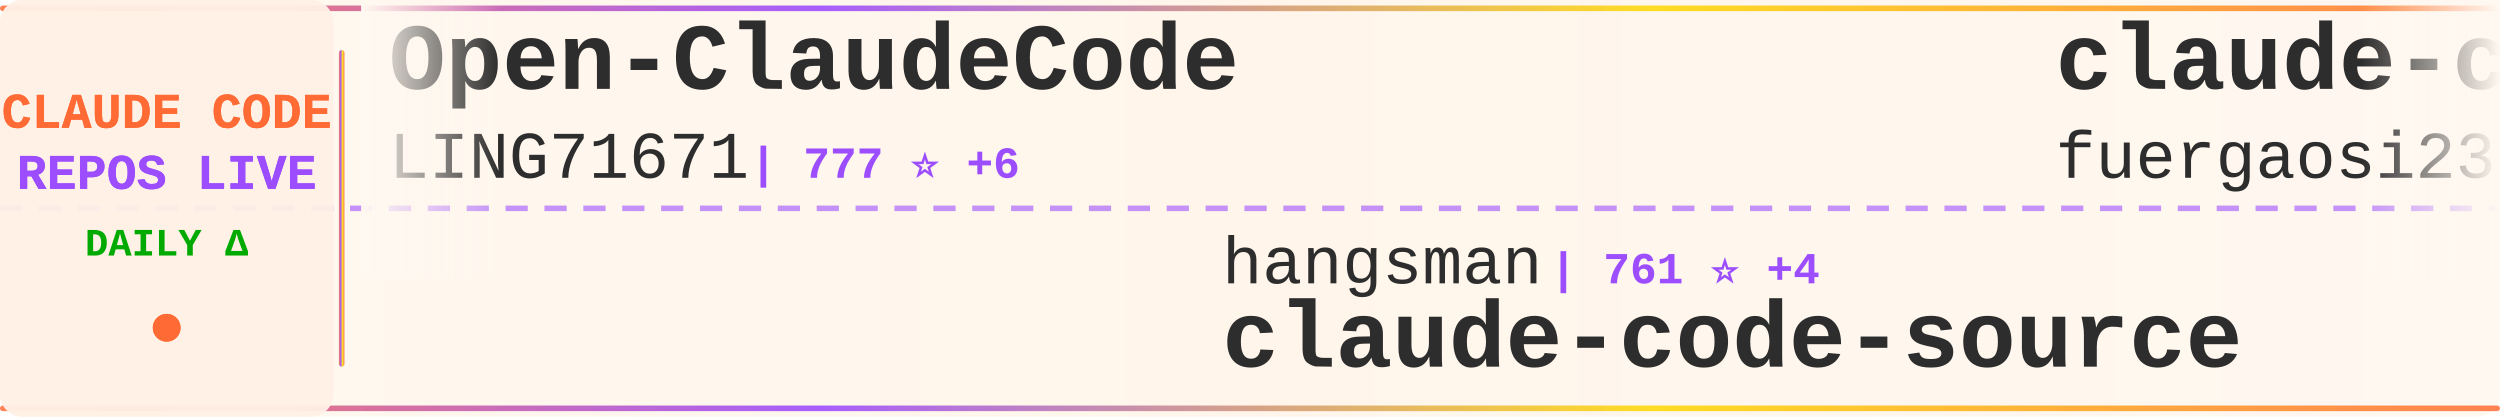
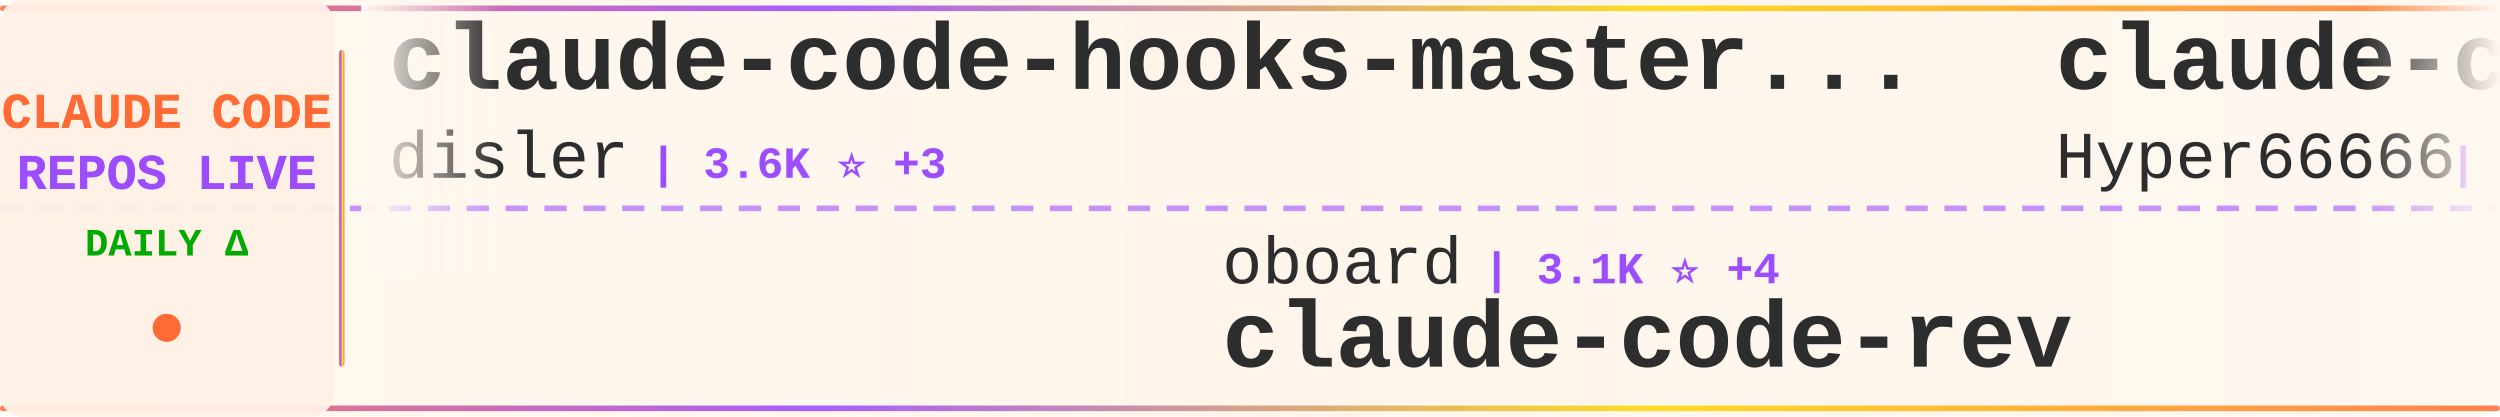
<svg xmlns="http://www.w3.org/2000/svg" width="900" height="150">
  <defs>
    <linearGradient id="tickerBg" x1="0%" y1="0%" x2="100%" y2="0%">
      <stop offset="0%" style="stop-color:#fff8f0;stop-opacity:0.98" />
      <stop offset="50%" style="stop-color:#fff5eb;stop-opacity:1" />
      <stop offset="100%" style="stop-color:#fff8f0;stop-opacity:0.98" />
    </linearGradient>
    <linearGradient id="borderGrad" x1="0%" y1="0%" x2="100%" y2="0%">
      <stop offset="0%" style="stop-color:#FF6B35;stop-opacity:0.85">
        <animate attributeName="stop-opacity" values="0.85;1;0.85" dur="2s" repeatCount="indefinite" />
      </stop>
      <stop offset="33%" style="stop-color:#9C4EFF;stop-opacity:0.9">
        <animate attributeName="stop-opacity" values="0.9;1;0.9" dur="2.2s" repeatCount="indefinite" />
      </stop>
      <stop offset="66%" style="stop-color:#FFD700;stop-opacity:0.85">
        <animate attributeName="stop-opacity" values="0.85;1;0.85" dur="1.8s" repeatCount="indefinite" />
      </stop>
      <stop offset="100%" style="stop-color:#FF6B35;stop-opacity:0.85">
        <animate attributeName="stop-opacity" values="0.85;1;0.85" dur="2s" repeatCount="indefinite" />
      </stop>
    </linearGradient>
    <filter id="textGlow">
      <feGaussianBlur stdDeviation="0.15" result="coloredBlur" />
      <feMerge>
        <feMergeNode in="coloredBlur" />
        <feMergeNode in="SourceGraphic" />
      </feMerge>
    </filter>
    <filter id="metricGlow">
      <feGaussianBlur stdDeviation="0.2" result="coloredBlur" />
      <feMerge>
        <feMergeNode in="coloredBlur" />
        <feMergeNode in="SourceGraphic" />
      </feMerge>
    </filter>
    <linearGradient id="leftFade" x1="0%" y1="0%" x2="100%" y2="0%">
      <stop offset="0%" style="stop-color:#fff8f0;stop-opacity:1" />
      <stop offset="100%" style="stop-color:#fff8f0;stop-opacity:0" />
    </linearGradient>
    <linearGradient id="rightFade" x1="0%" y1="0%" x2="100%" y2="0%">
      <stop offset="0%" style="stop-color:#fff8f0;stop-opacity:0" />
      <stop offset="100%" style="stop-color:#fff8f0;stop-opacity:1" />
    </linearGradient>
  </defs>
  <rect width="900" height="150" fill="url(#tickerBg)" rx="8" />
  <rect x="0" y="2" width="900" height="2" fill="url(#borderGrad)" rx="1" />
  <rect x="0" y="146" width="900" height="2" fill="url(#borderGrad)" rx="1" />
  <line x1="0" y1="75" x2="900" y2="75" stroke="#9C4EFF" stroke-width="2" stroke-dasharray="8 6" opacity="0.6" />
  <rect x="0" y="0" width="120" height="150" fill="#fff0e6" opacity="0.95" rx="8" />
  <text x="60" y="46" font-family="'Courier New', monospace" font-size="18" font-weight="bold" fill="#FF6B35" text-anchor="middle" filter="url(#textGlow)">
    CLAUDE CODE
  </text>
  <text x="60" y="68" font-family="'Courier New', monospace" font-size="18" font-weight="bold" fill="#9C4EFF" text-anchor="middle" filter="url(#textGlow)">
    REPOS LIVE
  </text>
  <text x="60" y="92" font-family="'Courier New', monospace" font-size="14" font-weight="bold" fill="#00aa00" text-anchor="middle">
    DAILY Δ
  </text>
  <circle cx="60" cy="118" r="5" fill="#FF6B35" filter="url(#metricGlow)">
    <animate attributeName="r" values="4;6;4" dur="1.5s" repeatCount="indefinite" />
    <animate attributeName="opacity" values="0.6;1;0.6" dur="1.5s" repeatCount="indefinite" />
  </circle>
  <rect x="122" y="18" width="2" height="114" fill="url(#borderGrad)" rx="1" />
  <clipPath id="tickerClip">
    <rect x="130" y="0" width="770" height="150" />
  </clipPath>
  <g clip-path="url(#tickerClip)">
    <g id="tickerItems">
      <animateTransform attributeName="transform" attributeType="XML" type="translate" from="0 0" to="-3000 0" dur="54s" repeatCount="indefinite" />
      <g transform="translate(0, 0)">
-         <text x="140" y="32" font-family="'Courier New', monospace" font-size="34" font-weight="bold" fill="#2d2d2d">Open-ClaudeCode</text>
-         <text x="140" y="64" font-family="'Courier New', monospace" font-size="24" font-weight="normal" fill="#2d2d2d" opacity="1.0">LING71671</text>
-         <text x="270" y="64" font-family="'Courier New', monospace" font-size="16" font-weight="bold" fill="#9C4EFF"> | 777 ⭐ +6</text>
+         <text x="140" y="32" font-family="'Courier New', monospace" font-size="34" font-weight="bold" fill="#2d2d2d">claude-code-hooks-master...</text>
+         <text x="140" y="64" font-family="'Courier New', monospace" font-size="24" font-weight="normal" fill="#2d2d2d" opacity="1.0">disler</text>
+         <text x="234" y="64" font-family="'Courier New', monospace" font-size="16" font-weight="bold" fill="#9C4EFF"> | 3.6K ⭐ +3</text>
      </g>
      <g transform="translate(300, 0)">
-         <text x="140" y="102" font-family="'Courier New', monospace" font-size="24" font-weight="normal" fill="#2d2d2d" opacity="1.0">hangsman</text>
-         <text x="258" y="102" font-family="'Courier New', monospace" font-size="16" font-weight="bold" fill="#9C4EFF"> | 761 ⭐ +4</text>
-         <text x="140" y="132" font-family="'Courier New', monospace" font-size="34" font-weight="bold" fill="#2d2d2d">claude-code-source</text>
+         <text x="140" y="102" font-family="'Courier New', monospace" font-size="24" font-weight="normal" fill="#2d2d2d" opacity="1.0">oboard</text>
+         <text x="234" y="102" font-family="'Courier New', monospace" font-size="16" font-weight="bold" fill="#9C4EFF"> | 3.1K ⭐ +4</text>
+         <text x="140" y="132" font-family="'Courier New', monospace" font-size="34" font-weight="bold" fill="#2d2d2d">claude-code-rev</text>
      </g>
      <g transform="translate(600, 0)">
-         <text x="140" y="32" font-family="'Courier New', monospace" font-size="34" font-weight="bold" fill="#2d2d2d">claude-code-proxy</text>
-         <text x="140" y="64" font-family="'Courier New', monospace" font-size="24" font-weight="normal" fill="#2d2d2d" opacity="1.0">fuergaosi233</text>
-         <text x="306" y="64" font-family="'Courier New', monospace" font-size="16" font-weight="bold" fill="#9C4EFF"> | 2.5K ⭐ +8</text>
+         <text x="140" y="32" font-family="'Courier New', monospace" font-size="34" font-weight="bold" fill="#2d2d2d">claude-code-sourcemap</text>
+         <text x="140" y="64" font-family="'Courier New', monospace" font-size="24" font-weight="normal" fill="#2d2d2d" opacity="1.0">Hyper66666</text>
+         <text x="282" y="64" font-family="'Courier New', monospace" font-size="16" font-weight="bold" fill="#9C4EFF"> | 212 ⭐ +1</text>
      </g>
      <g transform="translate(900, 0)">
-         <text x="140" y="102" font-family="'Courier New', monospace" font-size="24" font-weight="normal" fill="#2d2d2d" opacity="1.0">ykdojo</text>
-         <text x="234" y="102" font-family="'Courier New', monospace" font-size="16" font-weight="bold" fill="#9C4EFF"> | 7.9K ⭐ +18</text>
-         <text x="140" y="132" font-family="'Courier New', monospace" font-size="34" font-weight="bold" fill="#2d2d2d">claude-code-tips</text>
+         <text x="140" y="102" font-family="'Courier New', monospace" font-size="24" font-weight="normal" fill="#2d2d2d" opacity="1.0">FlorianBruniaux</text>
+         <text x="342" y="102" font-family="'Courier New', monospace" font-size="16" font-weight="bold" fill="#9C4EFF"> | 3.9K ⭐ +33</text>
+         <text x="140" y="132" font-family="'Courier New', monospace" font-size="34" font-weight="bold" fill="#2d2d2d">claude-code-ultimate-gui...</text>
      </g>
      <g transform="translate(1200, 0)">
-         <text x="140" y="32" font-family="'Courier New', monospace" font-size="34" font-weight="bold" fill="#2d2d2d">claude-code-showcase</text>
-         <text x="140" y="64" font-family="'Courier New', monospace" font-size="24" font-weight="normal" fill="#2d2d2d" opacity="1.0">ChrisWiles</text>
-         <text x="282" y="64" font-family="'Courier New', monospace" font-size="16" font-weight="bold" fill="#9C4EFF"> | 5.8K ⭐ +8</text>
+         <text x="140" y="32" font-family="'Courier New', monospace" font-size="34" font-weight="bold" fill="#2d2d2d">claude_code_src</text>
+         <text x="140" y="64" font-family="'Courier New', monospace" font-size="24" font-weight="normal" fill="#2d2d2d" opacity="1.0">ponponon</text>
+         <text x="258" y="64" font-family="'Courier New', monospace" font-size="16" font-weight="bold" fill="#9C4EFF"> | 2.2K ⭐ +5</text>
      </g>
      <g transform="translate(1500, 0)">
-         <text x="140" y="102" font-family="'Courier New', monospace" font-size="24" font-weight="normal" fill="#2d2d2d" opacity="1.0">affaan-m</text>
-         <text x="258" y="102" font-family="'Courier New', monospace" font-size="16" font-weight="bold" fill="#9C4EFF"> | 166.4K ⭐ +902</text>
-         <text x="140" y="132" font-family="'Courier New', monospace" font-size="34" font-weight="bold" fill="#2d2d2d">everything-claude-code</text>
+         <text x="140" y="102" font-family="'Courier New', monospace" font-size="24" font-weight="normal" fill="#2d2d2d" opacity="1.0">andrew-kramer-inno</text>
+         <text x="378" y="102" font-family="'Courier New', monospace" font-size="16" font-weight="bold" fill="#9C4EFF"> | 577 ⭐</text>
+         <text x="140" y="132" font-family="'Courier New', monospace" font-size="34" font-weight="bold" fill="#2d2d2d">claude-code-source-build</text>
      </g>
      <g transform="translate(1800, 0)">
-         <text x="140" y="32" font-family="'Courier New', monospace" font-size="34" font-weight="bold" fill="#2d2d2d">claude-code-source-build</text>
-         <text x="140" y="64" font-family="'Courier New', monospace" font-size="24" font-weight="normal" fill="#2d2d2d" opacity="1.0">andrew-kramer-inno</text>
-         <text x="378" y="64" font-family="'Courier New', monospace" font-size="16" font-weight="bold" fill="#9C4EFF"> | 577 ⭐</text>
+         <text x="140" y="32" font-family="'Courier New', monospace" font-size="34" font-weight="bold" fill="#2d2d2d">claude-code-source-code-...</text>
+         <text x="140" y="64" font-family="'Courier New', monospace" font-size="24" font-weight="normal" fill="#2d2d2d" opacity="1.0">ghuntley</text>
+         <text x="258" y="64" font-family="'Courier New', monospace" font-size="16" font-weight="bold" fill="#9C4EFF"> | 974 ⭐</text>
      </g>
      <g transform="translate(2100, 0)">
-         <text x="140" y="102" font-family="'Courier New', monospace" font-size="24" font-weight="normal" fill="#2d2d2d" opacity="1.0">rohitg00</text>
-         <text x="258" y="102" font-family="'Courier New', monospace" font-size="16" font-weight="bold" fill="#9C4EFF"> | 1.4K ⭐ +11</text>
-         <text x="140" y="132" font-family="'Courier New', monospace" font-size="34" font-weight="bold" fill="#2d2d2d">awesome-claude-code-tool...</text>
+         <text x="140" y="102" font-family="'Courier New', monospace" font-size="24" font-weight="normal" fill="#2d2d2d" opacity="1.0">edmund-io</text>
+         <text x="270" y="102" font-family="'Courier New', monospace" font-size="16" font-weight="bold" fill="#9C4EFF"> | 1.4K ⭐ +2</text>
+         <text x="140" y="132" font-family="'Courier New', monospace" font-size="34" font-weight="bold" fill="#2d2d2d">edmunds-claude-code</text>
      </g>
      <g transform="translate(2400, 0)">
-         <text x="140" y="32" font-family="'Courier New', monospace" font-size="34" font-weight="bold" fill="#2d2d2d">andrej-karpathy-skills</text>
-         <text x="140" y="64" font-family="'Courier New', monospace" font-size="24" font-weight="normal" fill="#2d2d2d" opacity="1.0">forrestchang</text>
-         <text x="306" y="64" font-family="'Courier New', monospace" font-size="16" font-weight="bold" fill="#9C4EFF"> | 84.4K ⭐ +3.1K</text>
+         <text x="140" y="32" font-family="'Courier New', monospace" font-size="34" font-weight="bold" fill="#2d2d2d">Claude-Code-Source-Study</text>
+         <text x="140" y="64" font-family="'Courier New', monospace" font-size="24" font-weight="normal" fill="#2d2d2d" opacity="1.0">luyao618</text>
+         <text x="258" y="64" font-family="'Courier New', monospace" font-size="16" font-weight="bold" fill="#9C4EFF"> | 1.2K ⭐ +4</text>
      </g>
      <g transform="translate(2700, 0)">
-         <text x="140" y="102" font-family="'Courier New', monospace" font-size="24" font-weight="normal" fill="#2d2d2d" opacity="1.0">wshobson</text>
-         <text x="258" y="102" font-family="'Courier New', monospace" font-size="16" font-weight="bold" fill="#9C4EFF"> | 34.3K ⭐ +76</text>
-         <text x="140" y="132" font-family="'Courier New', monospace" font-size="34" font-weight="bold" fill="#2d2d2d">agents</text>
+         <text x="140" y="102" font-family="'Courier New', monospace" font-size="24" font-weight="normal" fill="#2d2d2d" opacity="1.0">lorryjovens-hub</text>
+         <text x="342" y="102" font-family="'Courier New', monospace" font-size="16" font-weight="bold" fill="#9C4EFF"> | 1.5K ⭐ +16</text>
+         <text x="140" y="132" font-family="'Courier New', monospace" font-size="34" font-weight="bold" fill="#2d2d2d">claude-code-rust</text>
      </g>
      <g transform="translate(3000, 0)">
-         <text x="140" y="32" font-family="'Courier New', monospace" font-size="34" font-weight="bold" fill="#2d2d2d">Open-ClaudeCode</text>
-         <text x="140" y="64" font-family="'Courier New', monospace" font-size="24" font-weight="normal" fill="#2d2d2d" opacity="1.0">LING71671</text>
-         <text x="270" y="64" font-family="'Courier New', monospace" font-size="16" font-weight="bold" fill="#9C4EFF"> | 777 ⭐ +6</text>
+         <text x="140" y="32" font-family="'Courier New', monospace" font-size="34" font-weight="bold" fill="#2d2d2d">claude-code-hooks-master...</text>
+         <text x="140" y="64" font-family="'Courier New', monospace" font-size="24" font-weight="normal" fill="#2d2d2d" opacity="1.0">disler</text>
+         <text x="234" y="64" font-family="'Courier New', monospace" font-size="16" font-weight="bold" fill="#9C4EFF"> | 3.6K ⭐ +3</text>
      </g>
      <g transform="translate(3300, 0)">
-         <text x="140" y="102" font-family="'Courier New', monospace" font-size="24" font-weight="normal" fill="#2d2d2d" opacity="1.0">hangsman</text>
-         <text x="258" y="102" font-family="'Courier New', monospace" font-size="16" font-weight="bold" fill="#9C4EFF"> | 761 ⭐ +4</text>
-         <text x="140" y="132" font-family="'Courier New', monospace" font-size="34" font-weight="bold" fill="#2d2d2d">claude-code-source</text>
+         <text x="140" y="102" font-family="'Courier New', monospace" font-size="24" font-weight="normal" fill="#2d2d2d" opacity="1.0">oboard</text>
+         <text x="234" y="102" font-family="'Courier New', monospace" font-size="16" font-weight="bold" fill="#9C4EFF"> | 3.1K ⭐ +4</text>
+         <text x="140" y="132" font-family="'Courier New', monospace" font-size="34" font-weight="bold" fill="#2d2d2d">claude-code-rev</text>
      </g>
      <g transform="translate(3600, 0)">
-         <text x="140" y="32" font-family="'Courier New', monospace" font-size="34" font-weight="bold" fill="#2d2d2d">claude-code-proxy</text>
-         <text x="140" y="64" font-family="'Courier New', monospace" font-size="24" font-weight="normal" fill="#2d2d2d" opacity="1.0">fuergaosi233</text>
-         <text x="306" y="64" font-family="'Courier New', monospace" font-size="16" font-weight="bold" fill="#9C4EFF"> | 2.5K ⭐ +8</text>
+         <text x="140" y="32" font-family="'Courier New', monospace" font-size="34" font-weight="bold" fill="#2d2d2d">claude-code-sourcemap</text>
+         <text x="140" y="64" font-family="'Courier New', monospace" font-size="24" font-weight="normal" fill="#2d2d2d" opacity="1.0">Hyper66666</text>
+         <text x="282" y="64" font-family="'Courier New', monospace" font-size="16" font-weight="bold" fill="#9C4EFF"> | 212 ⭐ +1</text>
      </g>
      <g transform="translate(3900, 0)">
-         <text x="140" y="102" font-family="'Courier New', monospace" font-size="24" font-weight="normal" fill="#2d2d2d" opacity="1.0">ykdojo</text>
-         <text x="234" y="102" font-family="'Courier New', monospace" font-size="16" font-weight="bold" fill="#9C4EFF"> | 7.9K ⭐ +18</text>
-         <text x="140" y="132" font-family="'Courier New', monospace" font-size="34" font-weight="bold" fill="#2d2d2d">claude-code-tips</text>
+         <text x="140" y="102" font-family="'Courier New', monospace" font-size="24" font-weight="normal" fill="#2d2d2d" opacity="1.0">FlorianBruniaux</text>
+         <text x="342" y="102" font-family="'Courier New', monospace" font-size="16" font-weight="bold" fill="#9C4EFF"> | 3.9K ⭐ +33</text>
+         <text x="140" y="132" font-family="'Courier New', monospace" font-size="34" font-weight="bold" fill="#2d2d2d">claude-code-ultimate-gui...</text>
      </g>
    </g>
  </g>
  <rect x="130" y="0" width="50" height="100" fill="url(#leftFade)" />
  <rect x="850" y="0" width="50" height="100" fill="url(#rightFade)" />
</svg>
